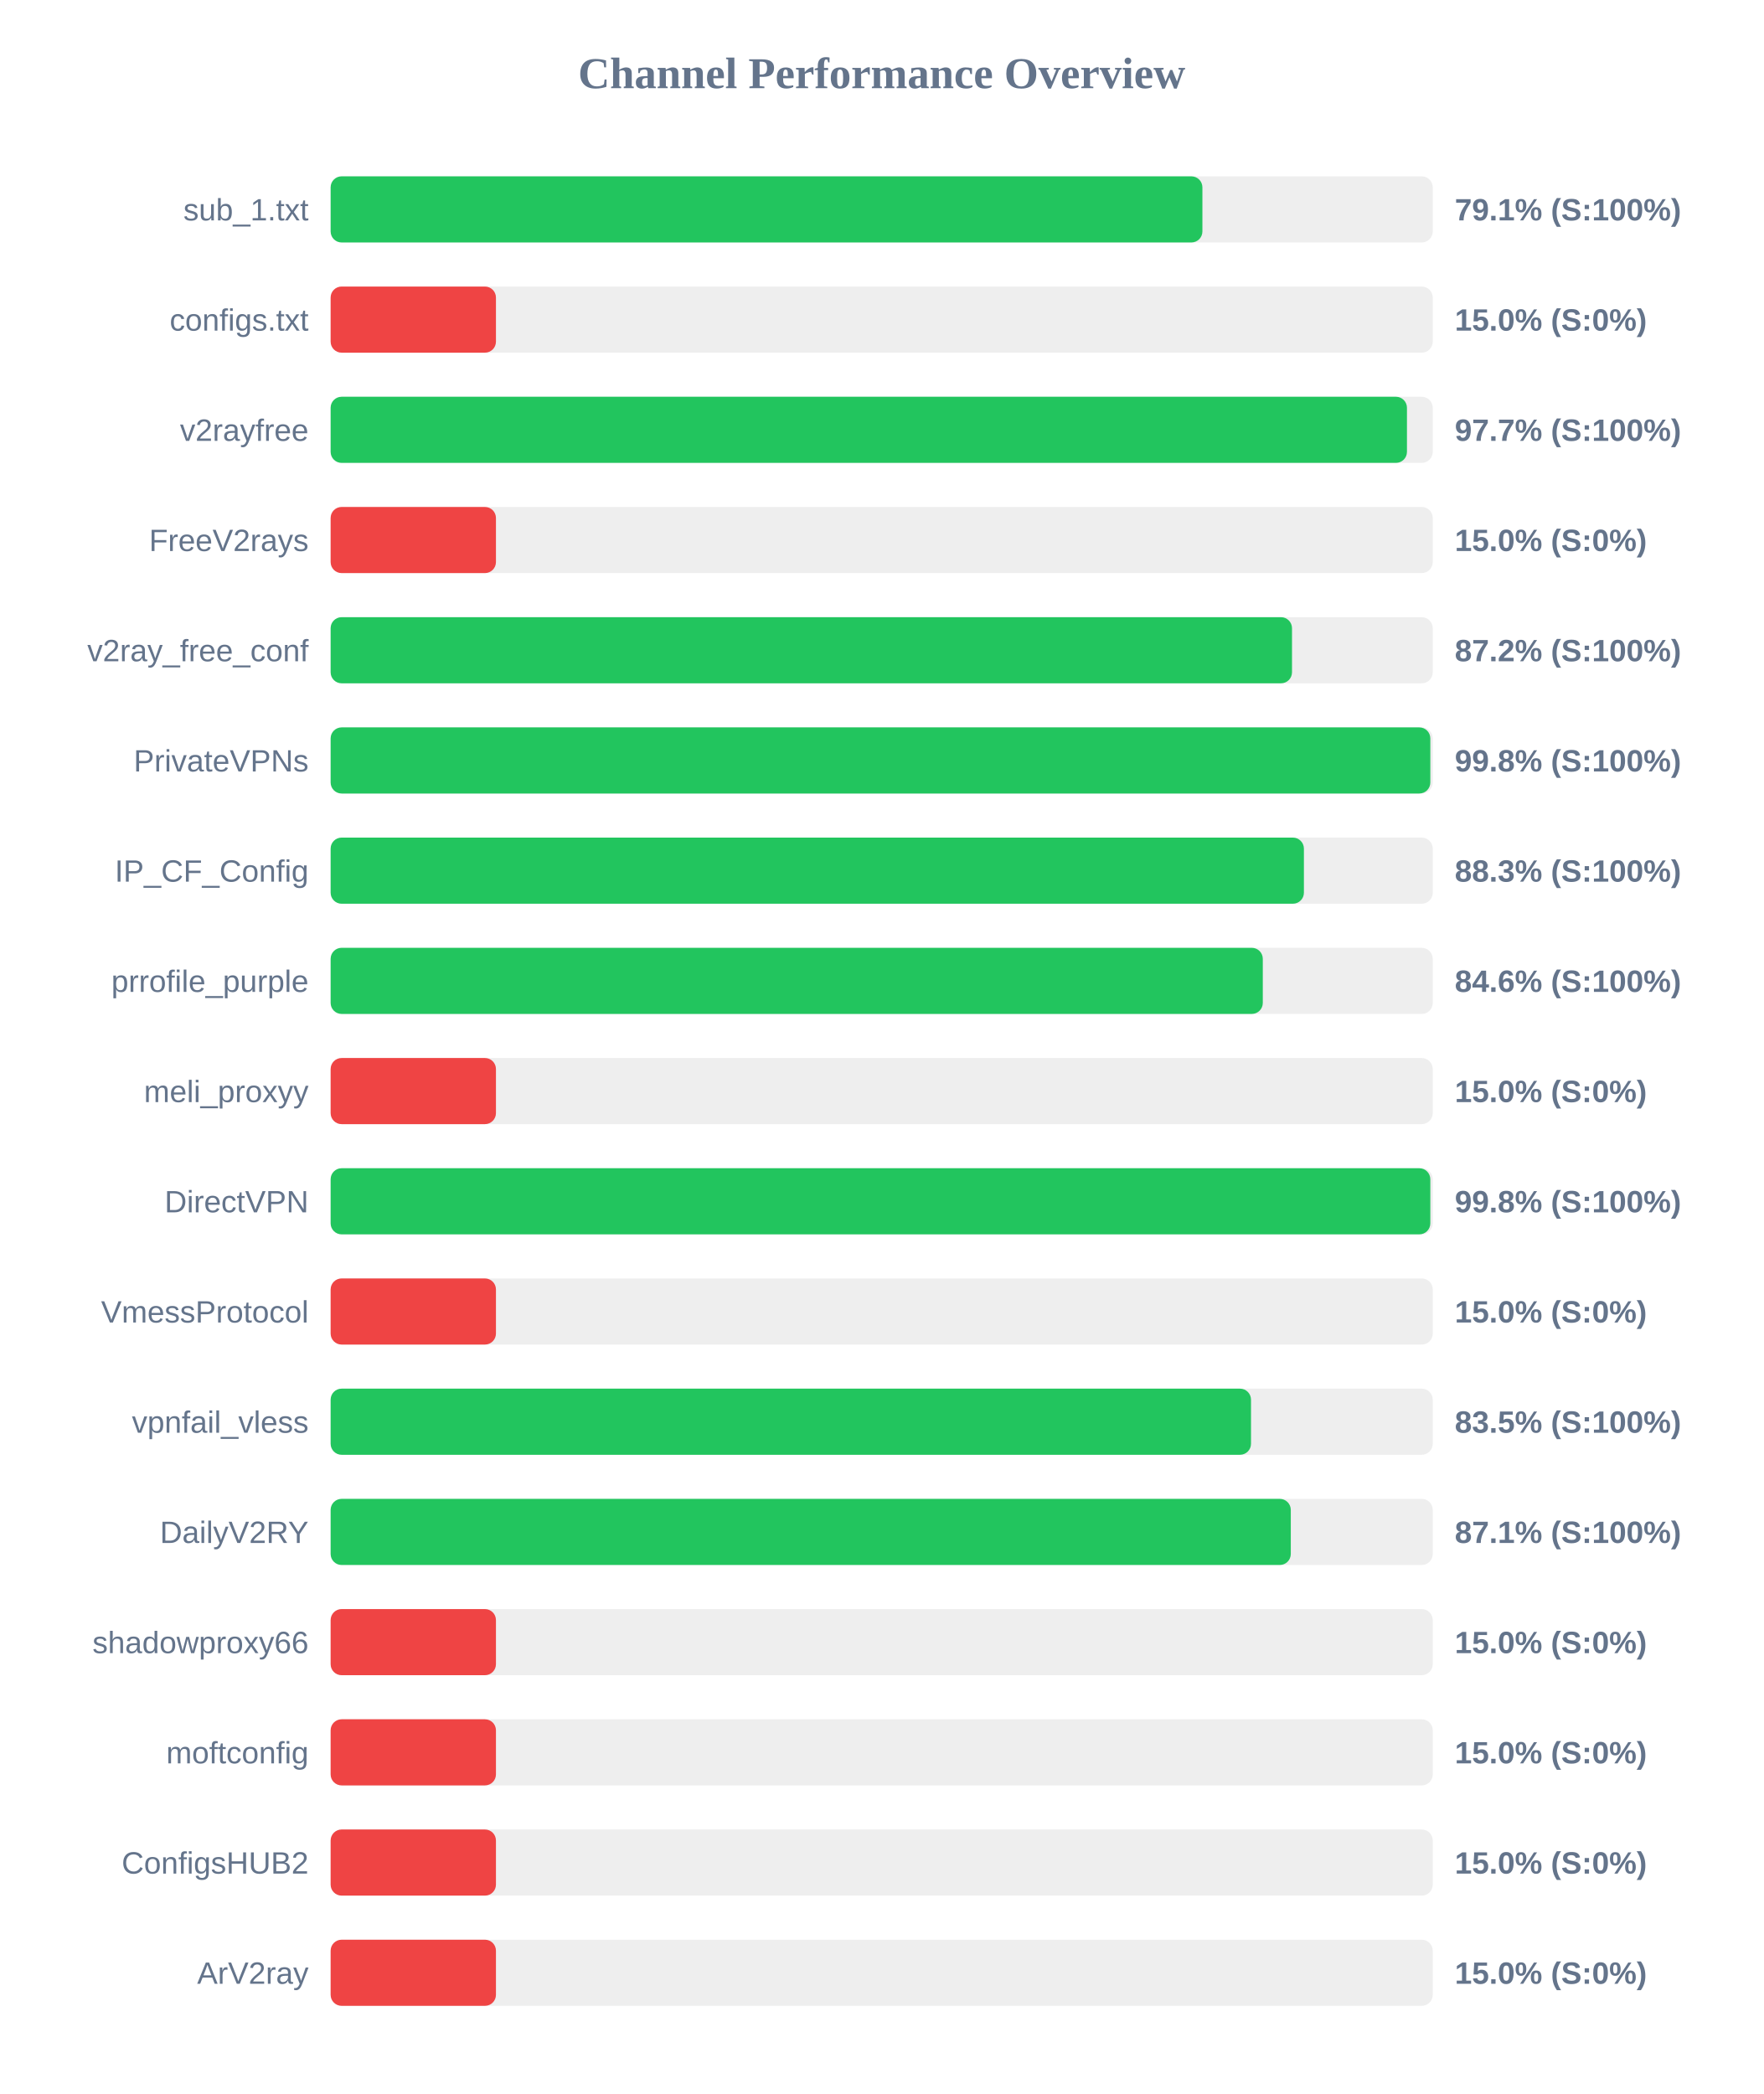
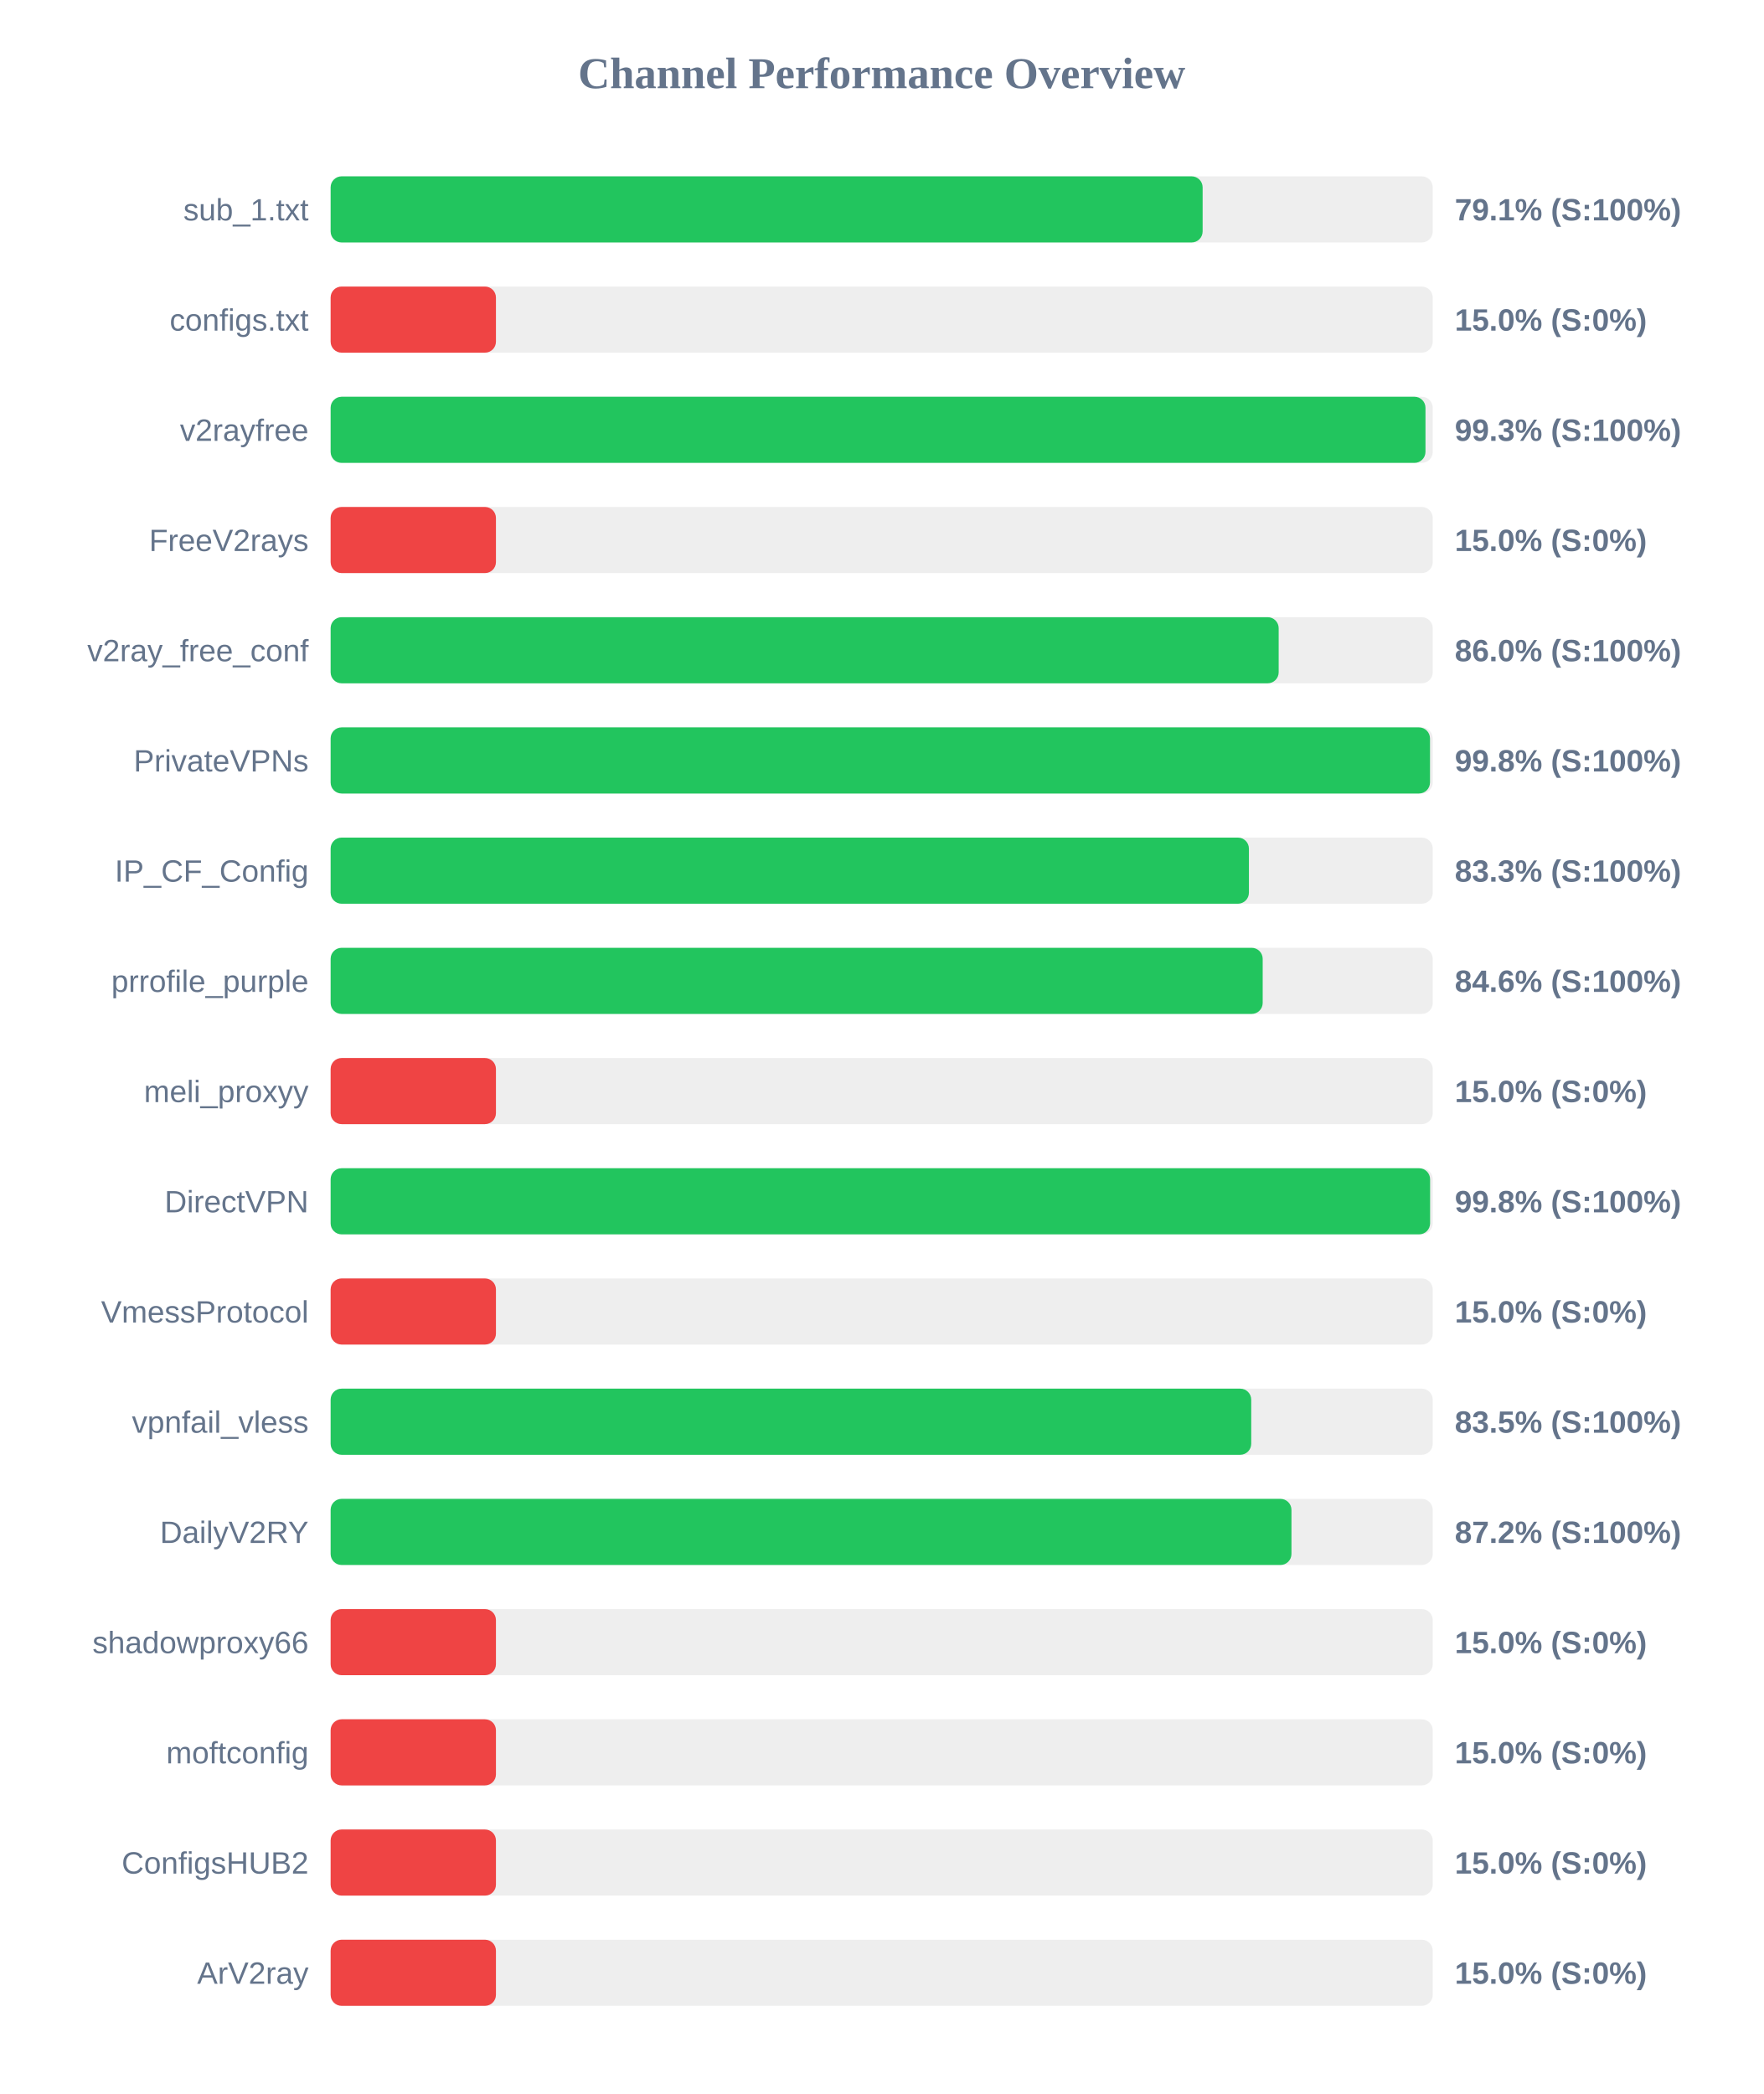
<svg xmlns="http://www.w3.org/2000/svg" width="800" height="950" version="1.1">
  <style>
        .row { font: 14px Arial; fill: #64748b; }
        .score { font: bold 14px Arial; fill: #64748b; }
    </style>
  <text x="400" y="40" text-anchor="middle" font-size="20px" font-weight="bold" fill="#64748b">Channel Performance Overview</text>
  <rect x="150" y="80" width="500" height="30" fill="#eee" rx="5" />
-   <rect x="150" y="80" width="395.5" height="30" fill="#22c55e" rx="5" />
+   <rect x="150" y="80" width="395.6" height="30" fill="#22c55e" rx="5" />
  <text x="140" y="100" text-anchor="end" class="row">sub_1.txt</text>
  <text x="660" y="100" text-anchor="start" class="score">79.1% (S:100%)</text>
  <rect x="150" y="130" width="500" height="30" fill="#eee" rx="5" />
  <rect x="150" y="130" width="75.0" height="30" fill="#ef4444" rx="5" />
  <text x="140" y="150" text-anchor="end" class="row">configs.txt</text>
  <text x="660" y="150" text-anchor="start" class="score">15.0% (S:0%)</text>
  <rect x="150" y="180" width="500" height="30" fill="#eee" rx="5" />
-   <rect x="150" y="180" width="488.3" height="30" fill="#22c55e" rx="5" />
+   <rect x="150" y="180" width="496.7" height="30" fill="#22c55e" rx="5" />
  <text x="140" y="200" text-anchor="end" class="row">v2rayfree</text>
-   <text x="660" y="200" text-anchor="start" class="score">97.7% (S:100%)</text>
+   <text x="660" y="200" text-anchor="start" class="score">99.3% (S:100%)</text>
  <rect x="150" y="230" width="500" height="30" fill="#eee" rx="5" />
  <rect x="150" y="230" width="75.0" height="30" fill="#ef4444" rx="5" />
  <text x="140" y="250" text-anchor="end" class="row">FreeV2rays</text>
  <text x="660" y="250" text-anchor="start" class="score">15.0% (S:0%)</text>
  <rect x="150" y="280" width="500" height="30" fill="#eee" rx="5" />
-   <rect x="150" y="280" width="436.15" height="30" fill="#22c55e" rx="5" />
+   <rect x="150" y="280" width="430.1" height="30" fill="#22c55e" rx="5" />
  <text x="140" y="300" text-anchor="end" class="row">v2ray_free_conf</text>
-   <text x="660" y="300" text-anchor="start" class="score">87.2% (S:100%)</text>
+   <text x="660" y="300" text-anchor="start" class="score">86.0% (S:100%)</text>
  <rect x="150" y="330" width="500" height="30" fill="#eee" rx="5" />
-   <rect x="150" y="330" width="498.9" height="30" fill="#22c55e" rx="5" />
+   <rect x="150" y="330" width="498.75" height="30" fill="#22c55e" rx="5" />
  <text x="140" y="350" text-anchor="end" class="row">PrivateVPNs</text>
  <text x="660" y="350" text-anchor="start" class="score">99.8% (S:100%)</text>
  <rect x="150" y="380" width="500" height="30" fill="#eee" rx="5" />
-   <rect x="150" y="380" width="441.55" height="30" fill="#22c55e" rx="5" />
+   <rect x="150" y="380" width="416.6" height="30" fill="#22c55e" rx="5" />
  <text x="140" y="400" text-anchor="end" class="row">IP_CF_Config</text>
-   <text x="660" y="400" text-anchor="start" class="score">88.3% (S:100%)</text>
+   <text x="660" y="400" text-anchor="start" class="score">83.3% (S:100%)</text>
  <rect x="150" y="430" width="500" height="30" fill="#eee" rx="5" />
-   <rect x="150" y="430" width="422.9" height="30" fill="#22c55e" rx="5" />
+   <rect x="150" y="430" width="422.85" height="30" fill="#22c55e" rx="5" />
  <text x="140" y="450" text-anchor="end" class="row">prrofile_purple</text>
  <text x="660" y="450" text-anchor="start" class="score">84.6% (S:100%)</text>
  <rect x="150" y="480" width="500" height="30" fill="#eee" rx="5" />
  <rect x="150" y="480" width="75.0" height="30" fill="#ef4444" rx="5" />
  <text x="140" y="500" text-anchor="end" class="row">meli_proxyy</text>
  <text x="660" y="500" text-anchor="start" class="score">15.0% (S:0%)</text>
  <rect x="150" y="530" width="500" height="30" fill="#eee" rx="5" />
-   <rect x="150" y="530" width="498.9" height="30" fill="#22c55e" rx="5" />
+   <rect x="150" y="530" width="498.8" height="30" fill="#22c55e" rx="5" />
  <text x="140" y="550" text-anchor="end" class="row">DirectVPN</text>
  <text x="660" y="550" text-anchor="start" class="score">99.8% (S:100%)</text>
  <rect x="150" y="580" width="500" height="30" fill="#eee" rx="5" />
  <rect x="150" y="580" width="75.0" height="30" fill="#ef4444" rx="5" />
  <text x="140" y="600" text-anchor="end" class="row">VmessProtocol</text>
  <text x="660" y="600" text-anchor="start" class="score">15.0% (S:0%)</text>
  <rect x="150" y="630" width="500" height="30" fill="#eee" rx="5" />
-   <rect x="150" y="630" width="417.55" height="30" fill="#22c55e" rx="5" />
+   <rect x="150" y="630" width="417.65" height="30" fill="#22c55e" rx="5" />
  <text x="140" y="650" text-anchor="end" class="row">vpnfail_vless</text>
  <text x="660" y="650" text-anchor="start" class="score">83.5% (S:100%)</text>
  <rect x="150" y="680" width="500" height="30" fill="#eee" rx="5" />
-   <rect x="150" y="680" width="435.6" height="30" fill="#22c55e" rx="5" />
+   <rect x="150" y="680" width="435.9" height="30" fill="#22c55e" rx="5" />
  <text x="140" y="700" text-anchor="end" class="row">DailyV2RY</text>
-   <text x="660" y="700" text-anchor="start" class="score">87.1% (S:100%)</text>
+   <text x="660" y="700" text-anchor="start" class="score">87.2% (S:100%)</text>
  <rect x="150" y="730" width="500" height="30" fill="#eee" rx="5" />
  <rect x="150" y="730" width="75.0" height="30" fill="#ef4444" rx="5" />
  <text x="140" y="750" text-anchor="end" class="row">shadowproxy66</text>
  <text x="660" y="750" text-anchor="start" class="score">15.0% (S:0%)</text>
  <rect x="150" y="780" width="500" height="30" fill="#eee" rx="5" />
  <rect x="150" y="780" width="75.0" height="30" fill="#ef4444" rx="5" />
  <text x="140" y="800" text-anchor="end" class="row">moftconfig</text>
  <text x="660" y="800" text-anchor="start" class="score">15.0% (S:0%)</text>
  <rect x="150" y="830" width="500" height="30" fill="#eee" rx="5" />
  <rect x="150" y="830" width="75.0" height="30" fill="#ef4444" rx="5" />
  <text x="140" y="850" text-anchor="end" class="row">ConfigsHUB2</text>
  <text x="660" y="850" text-anchor="start" class="score">15.0% (S:0%)</text>
  <rect x="150" y="880" width="500" height="30" fill="#eee" rx="5" />
  <rect x="150" y="880" width="75.0" height="30" fill="#ef4444" rx="5" />
  <text x="140" y="900" text-anchor="end" class="row">ArV2ray</text>
  <text x="660" y="900" text-anchor="start" class="score">15.0% (S:0%)</text>
</svg>
